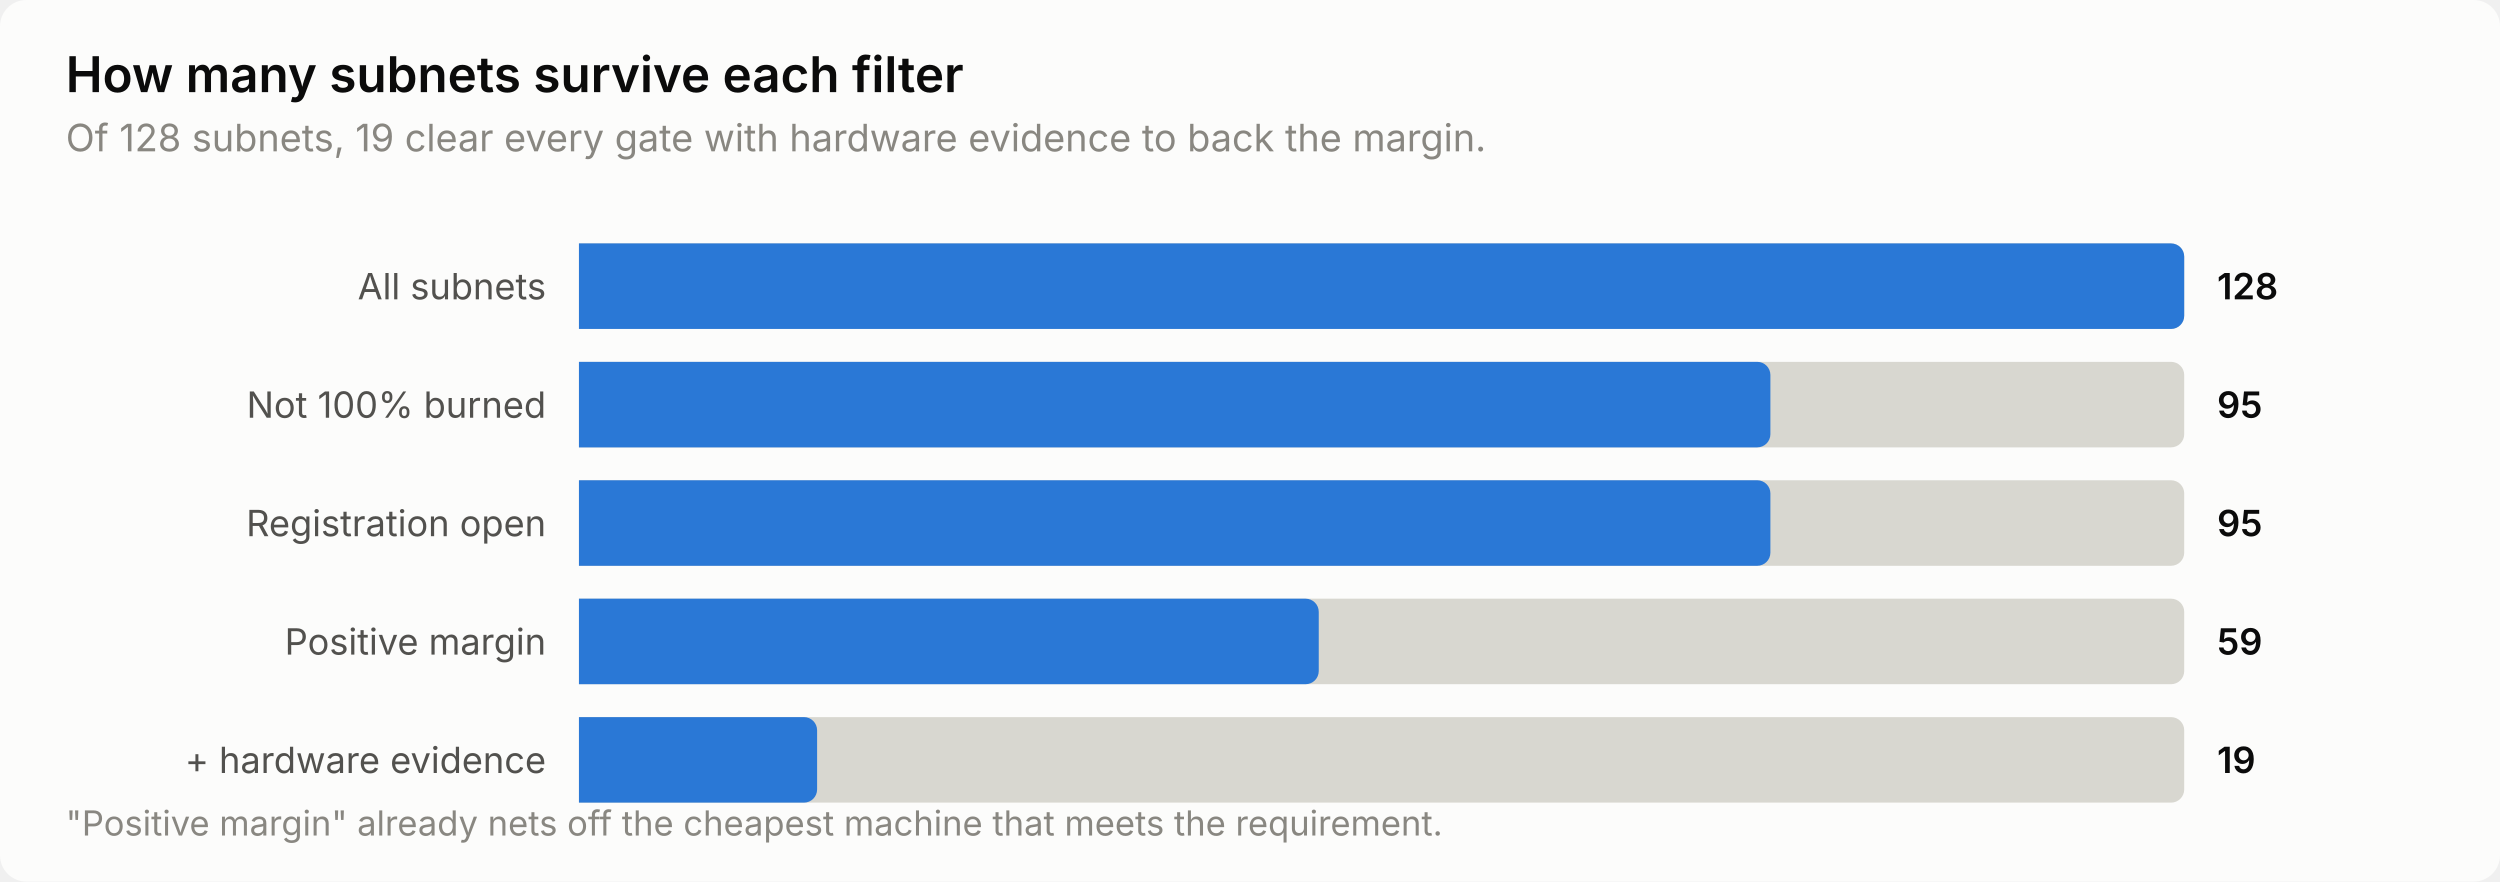
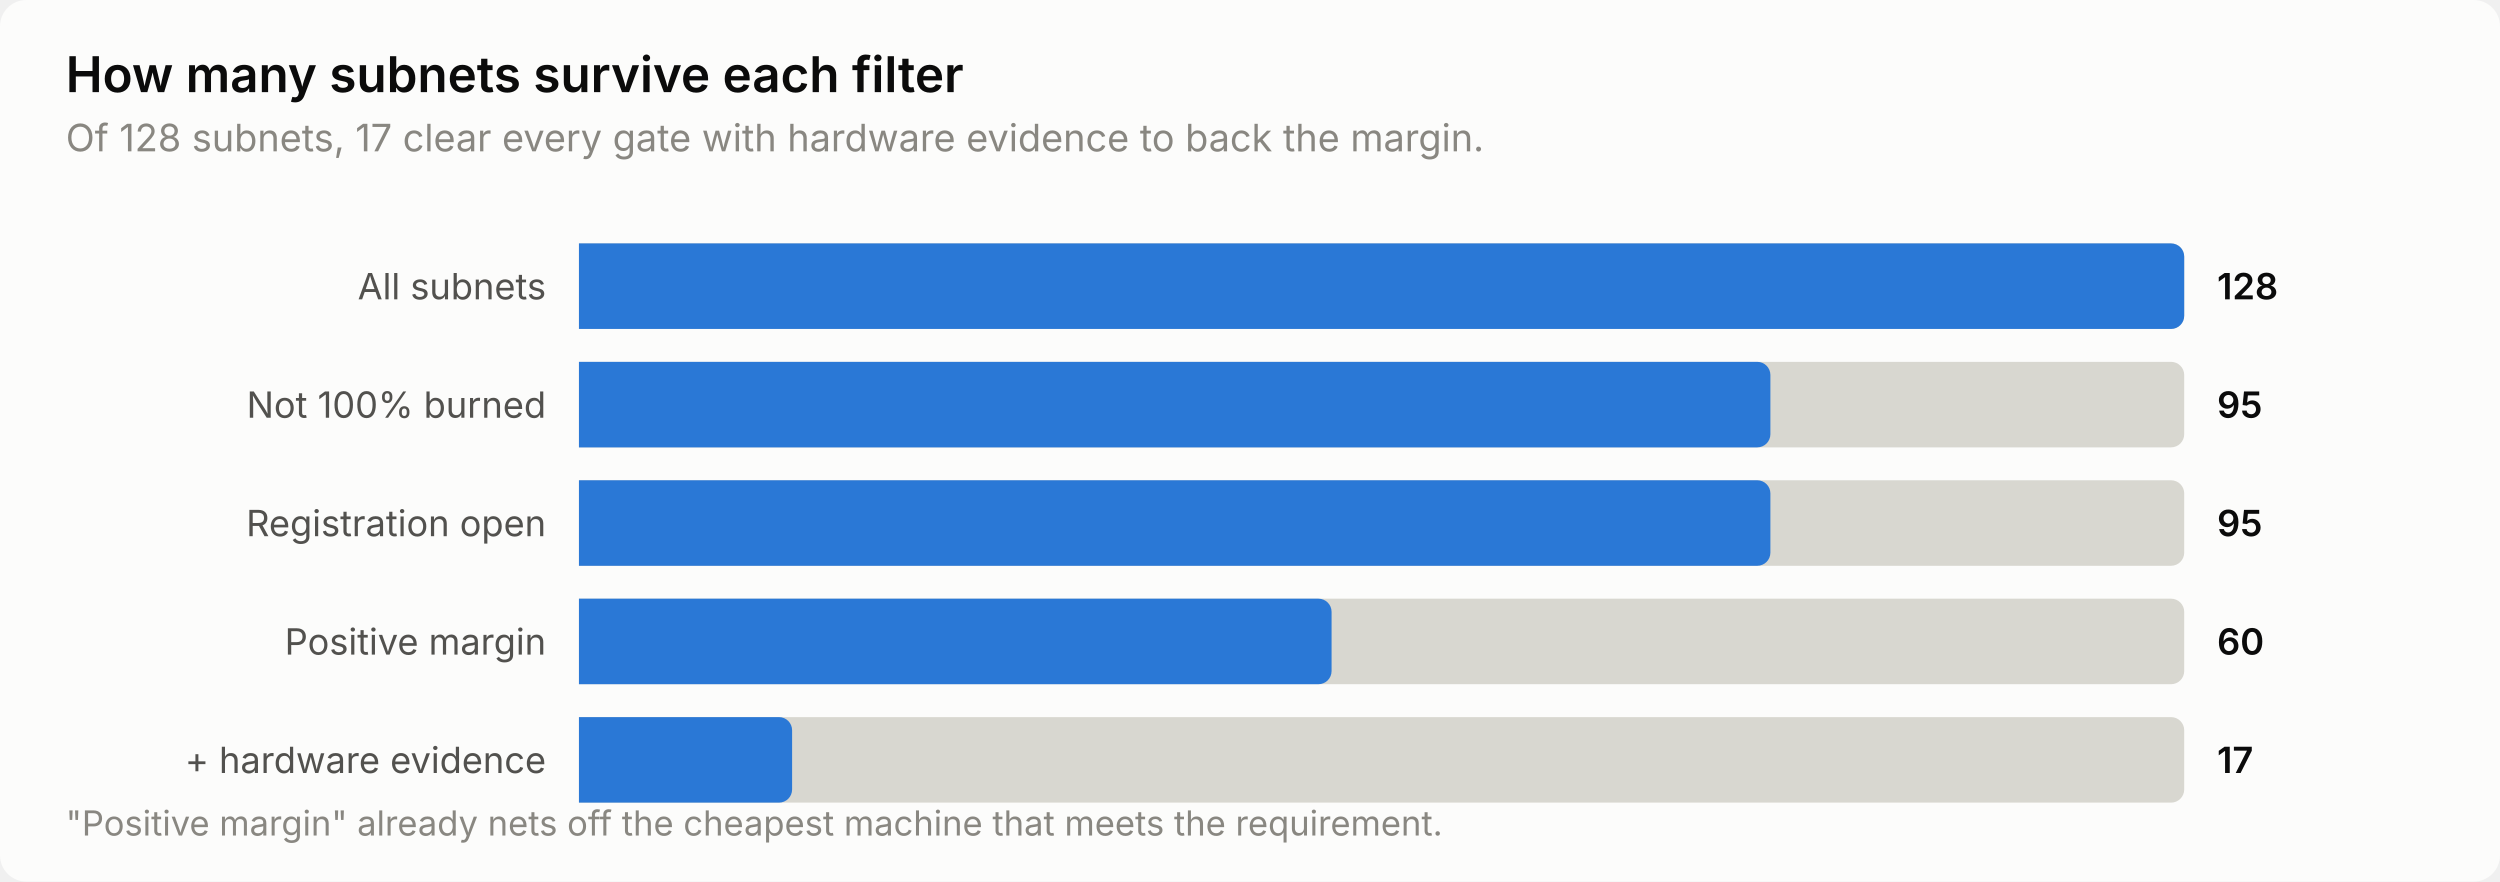
<svg xmlns="http://www.w3.org/2000/svg" width="760" height="268" viewBox="0 0 760 268" role="img" aria-label="How many subnets survive each filter">
  <style>
    text { font-family: system-ui, -apple-system, 'Segoe UI', sans-serif; }
    .t-title { font-size: 15px; font-weight: 600; }
    .t-sub { font-size: 11.5px; }
    .t-lab { font-size: 11px; }
    .t-val { font-size: 11px; font-weight: 600; font-variant-numeric: tabular-nums; }
    .t-tick { font-size: 10.5px; font-variant-numeric: tabular-nums; }

    .surface { fill: #fcfcfb; }
    .ink { fill: #0b0b0b; }
    .ink2 { fill: #52514e; }
    .muted { fill: #898781; }
    .grid { stroke: #e1e0d9; }
    .axis { stroke: #c3c2b7; }
    .accent { fill: #2a78d6; }
    .critical { fill: #d03b3b; }
    .deemph { fill: #d8d7d0; }

    @media (prefers-color-scheme: dark) {
      .surface { fill: #1a1a19; }
      .ink { fill: #ffffff; }
      .ink2 { fill: #c3c2b7; }
      .muted { fill: #898781; }
      .grid { stroke: #2c2c2a; }
      .axis { stroke: #383835; }
      .accent { fill: #3987e5; }
      .deemph { fill: #3a3a37; }
    }
</style>
  <rect class="surface" width="760" height="268" rx="8" />
  <text class="ink t-title" x="20" y="28">How many subnets survive each filter</text>
-   <text class="muted t-sub" x="20" y="46">Of 128 subnets, 19 clear every gate with hardware evidence to back the margin.</text>
+   <text class="muted t-sub" x="20" y="46">Of 128 subnets, 17 clear every gate with hardware evidence to back the margin.</text>
  <text class="ink2 t-lab" x="166" y="91" text-anchor="end">All subnets</text>
  <path class="deemph" d="M176.0,74.0 H660.0 a4.0,4.0 0 0 1 4.0,4.0 V96.0 a4.0,4.0 0 0 1 -4.0,4.0 H176.0 Z" />
  <path class="accent" d="M176.0,74.0 H660.0 a4.0,4.0 0 0 1 4.0,4.0 V96.0 a4.0,4.0 0 0 1 -4.0,4.0 H176.0 Z" />
  <text class="ink t-val" x="674" y="91">128</text>
  <text class="ink2 t-lab" x="166" y="127" text-anchor="end">Not 100% burned</text>
  <path class="deemph" d="M176.0,110.0 H660.0 a4.0,4.0 0 0 1 4.0,4.0 V132.0 a4.0,4.0 0 0 1 -4.0,4.0 H176.0 Z" />
  <path class="accent" d="M176.0,110.0 H534.2 a4.0,4.0 0 0 1 4.0,4.0 V132.0 a4.0,4.0 0 0 1 -4.0,4.0 H176.0 Z" />
  <text class="ink t-val" x="674" y="127">95</text>
  <text class="ink2 t-lab" x="166" y="163" text-anchor="end">Registration open</text>
  <path class="deemph" d="M176.0,146.0 H660.0 a4.0,4.0 0 0 1 4.0,4.0 V168.0 a4.0,4.0 0 0 1 -4.0,4.0 H176.0 Z" />
  <path class="accent" d="M176.0,146.0 H534.2 a4.0,4.0 0 0 1 4.0,4.0 V168.0 a4.0,4.0 0 0 1 -4.0,4.0 H176.0 Z" />
  <text class="ink t-val" x="674" y="163">95</text>
  <text class="ink2 t-lab" x="166" y="199" text-anchor="end">Positive margin</text>
  <path class="deemph" d="M176.0,182.0 H660.0 a4.0,4.0 0 0 1 4.0,4.0 V204.0 a4.0,4.0 0 0 1 -4.0,4.0 H176.0 Z" />
-   <path class="accent" d="M176.0,182.0 H396.9 a4.0,4.0 0 0 1 4.0,4.0 V204.0 a4.0,4.0 0 0 1 -4.0,4.0 H176.0 Z" />
-   <text class="ink t-val" x="674" y="199">59</text>
+   <path class="accent" d="M176.0,182.0 H400.8 a4.0,4.0 0 0 1 4.0,4.0 V204.0 a4.0,4.0 0 0 1 -4.0,4.0 H176.0 Z" />
+   <text class="ink t-val" x="674" y="199">60</text>
  <text class="ink2 t-lab" x="166" y="235" text-anchor="end">+ hardware evidence</text>
  <path class="deemph" d="M176.0,218.0 H660.0 a4.0,4.0 0 0 1 4.0,4.0 V240.0 a4.0,4.0 0 0 1 -4.0,4.0 H176.0 Z" />
-   <path class="accent" d="M176.0,218.0 H244.4 a4.0,4.0 0 0 1 4.0,4.0 V240.0 a4.0,4.0 0 0 1 -4.0,4.0 H176.0 Z" />
-   <text class="ink t-val" x="674" y="235">19</text>
+   <path class="accent" d="M176.0,218.0 H236.8 a4.0,4.0 0 0 1 4.0,4.0 V240.0 a4.0,4.0 0 0 1 -4.0,4.0 H176.0 Z" />
+   <text class="ink t-val" x="674" y="235">17</text>
  <text class="muted t-tick" x="20" y="254">"Positive margin" already nets off the cheapest machine that meets the requirement.</text>
</svg>
